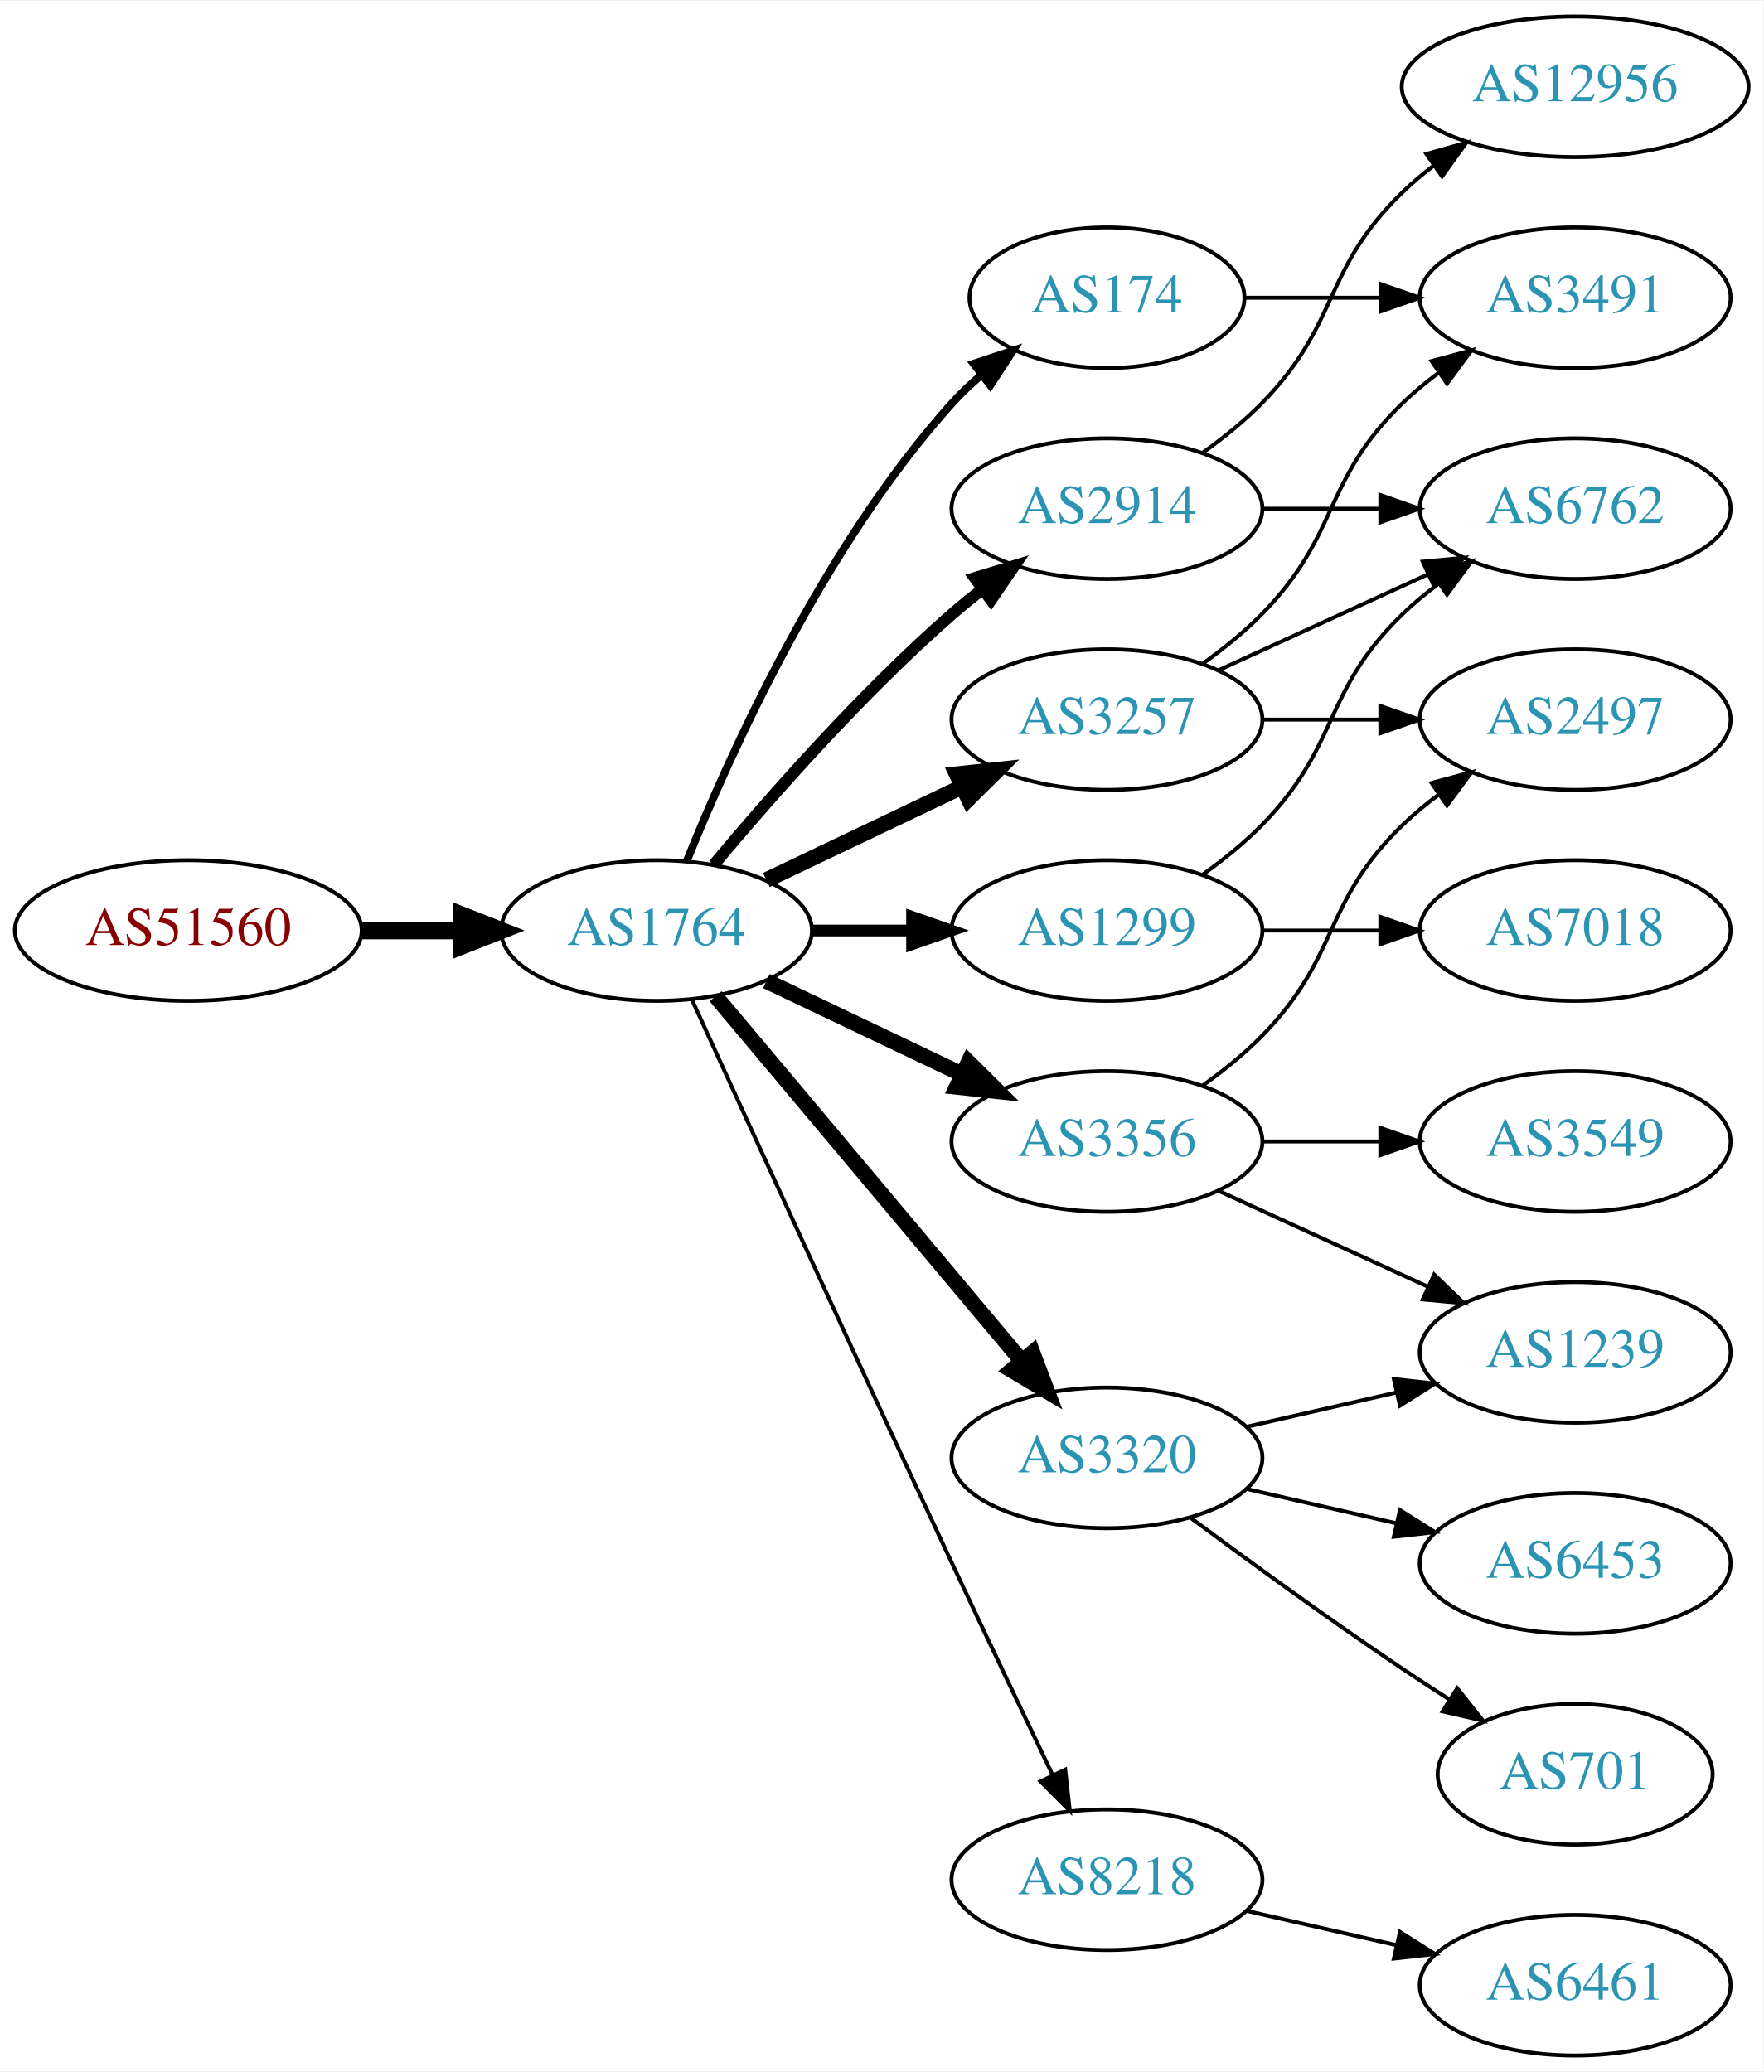
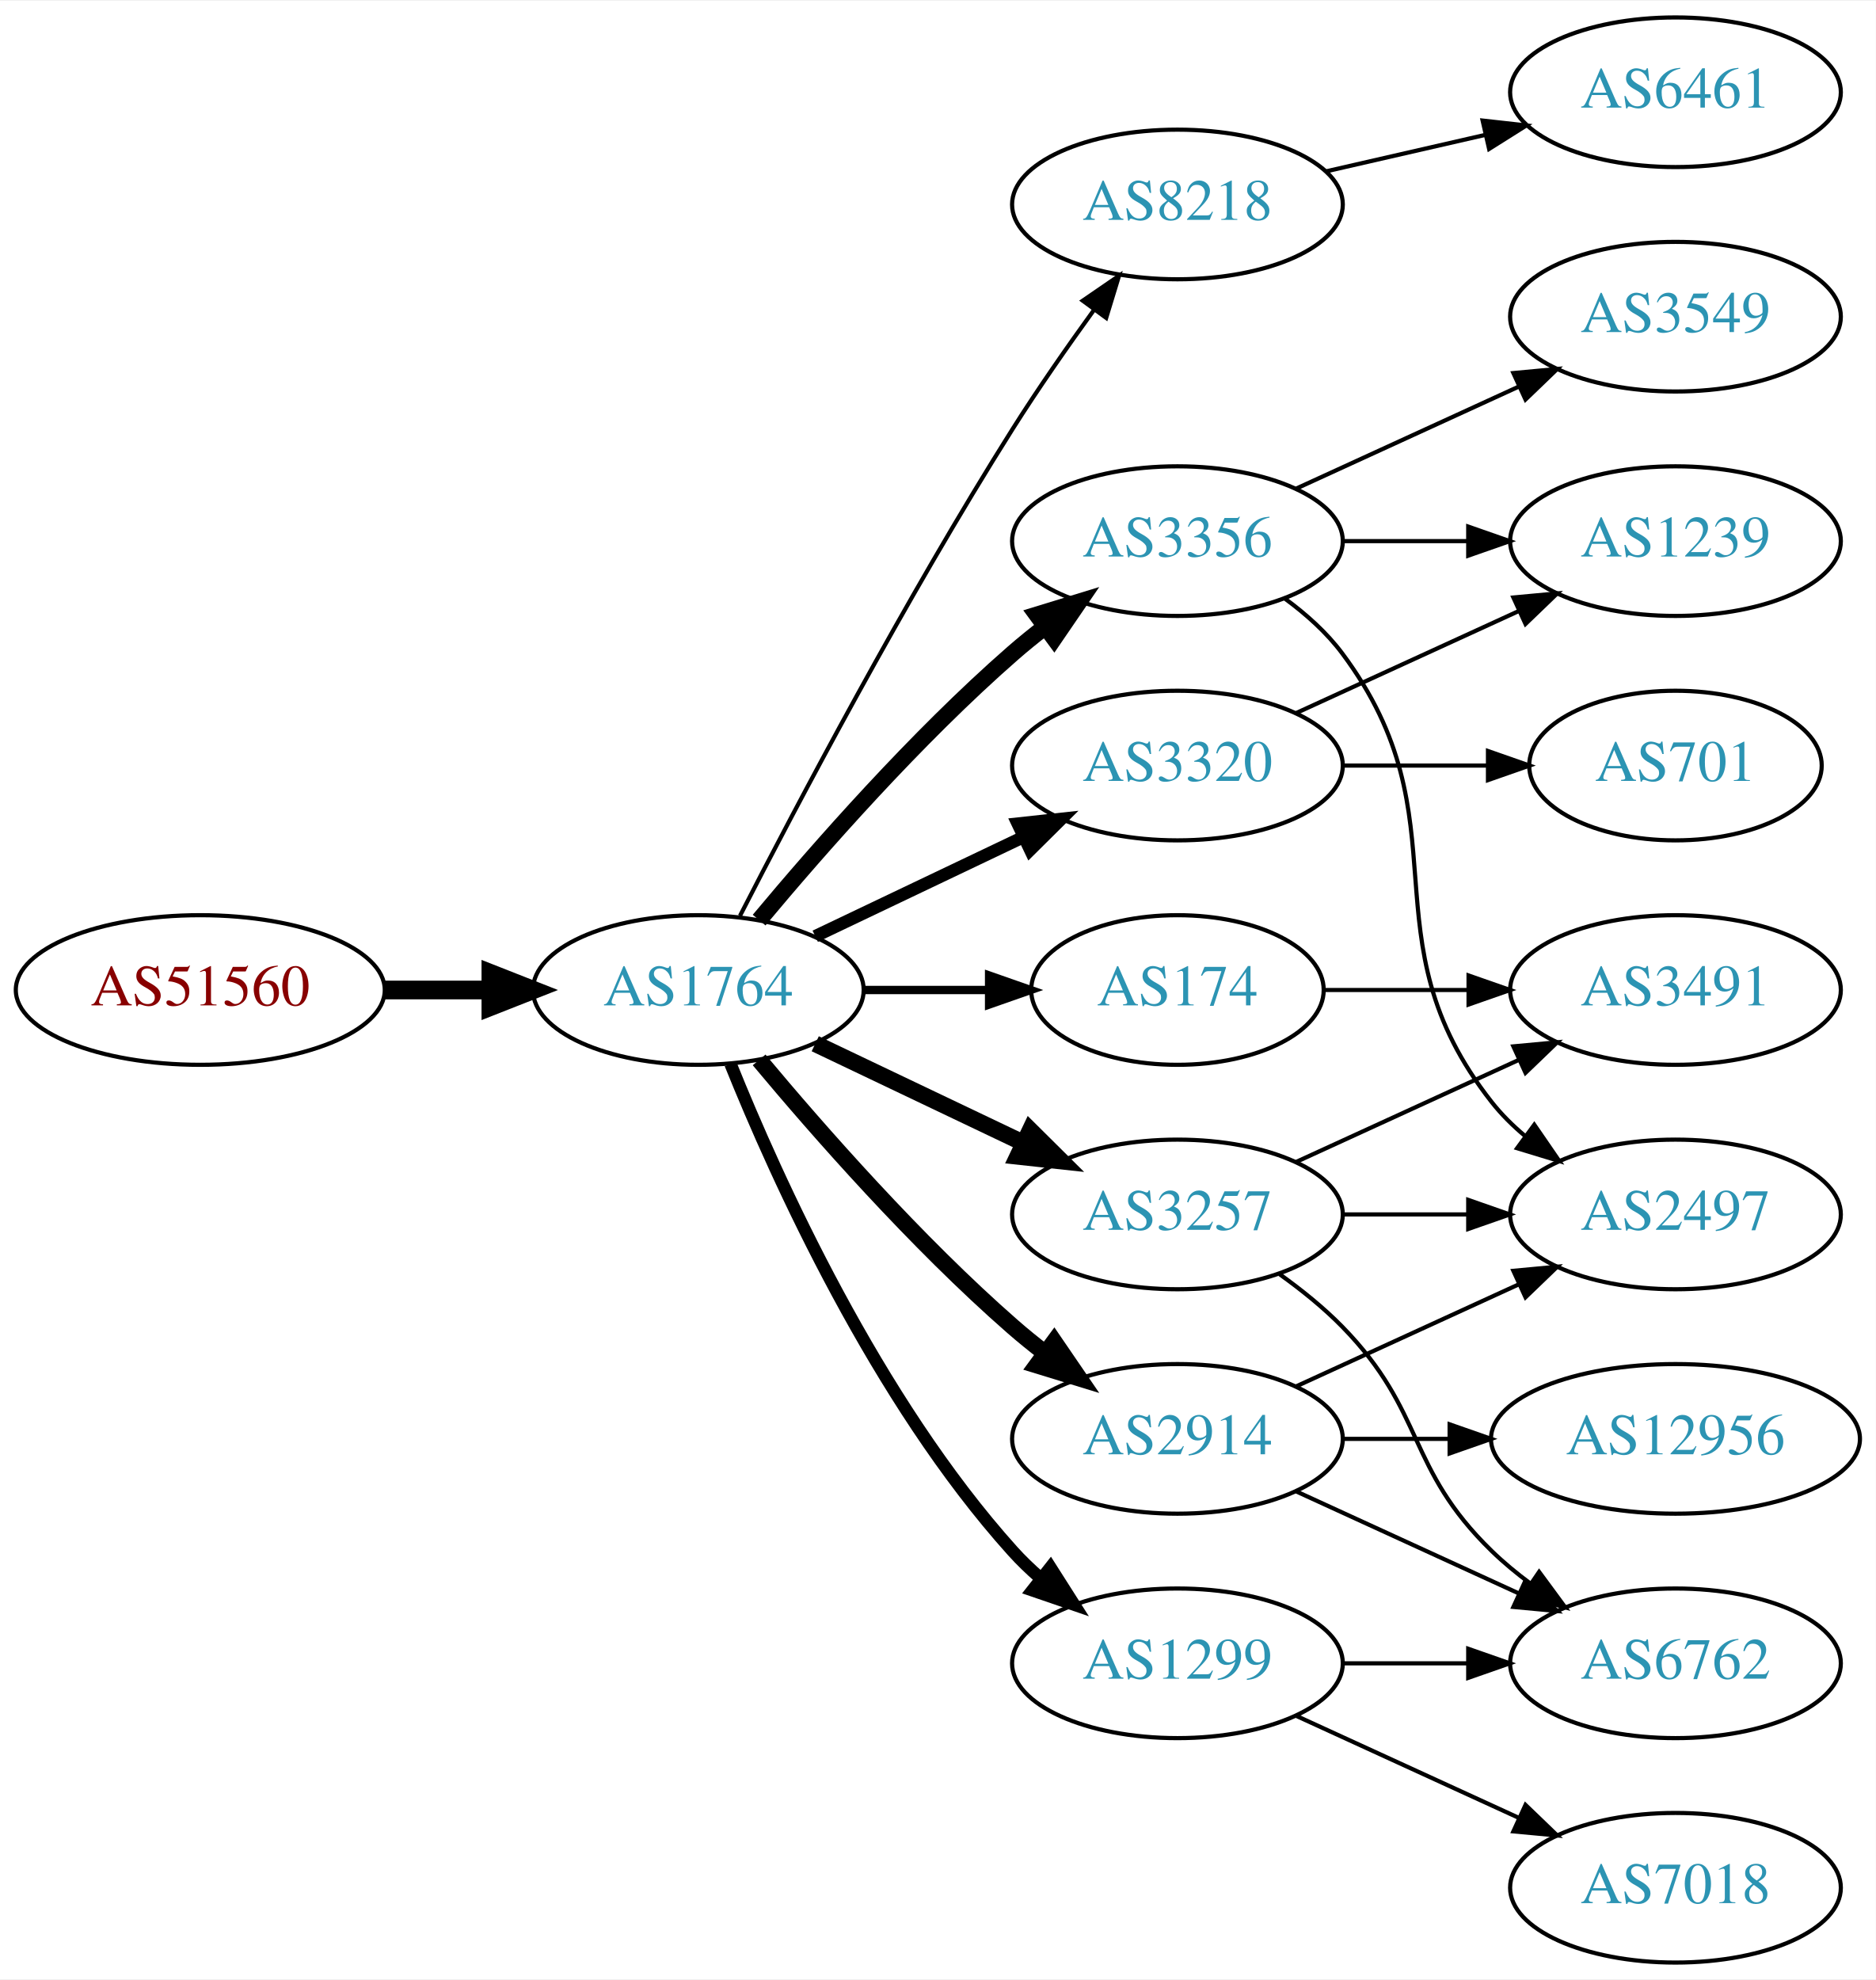
- <svg xmlns="http://www.w3.org/2000/svg" xmlns:xlink="http://www.w3.org/1999/xlink" width="451pt" height="530pt" viewBox="0.00 0.00 451.37 530.00">
-   <g id="graph0" class="graph" transform="scale(1 1) rotate(0) translate(4 526)">
-     <polygon fill="white" stroke="none" points="-4,4 -4,-526 447.37,-526 447.37,4 -4,4" />
+ <svg xmlns="http://www.w3.org/2000/svg" xmlns:xlink="http://www.w3.org/1999/xlink" width="451pt" height="476pt" viewBox="0.00 0.00 451.37 476.00">
+   <g id="graph0" class="graph" transform="scale(1 1) rotate(0) translate(4 472)">
+     <polygon fill="white" stroke="none" points="-4,4 -4,-472 447.37,-472 447.37,4 -4,4" />
    <g id="node1" class="node">
      <g id="a_node1">
        <a xlink:href="/asn/51560" xlink:title="AS51560 ~ Greschitz Management GmbH [AT]">
-           <ellipse fill="#ffffff" stroke="black" cx="44.196" cy="-288" rx="44.393" ry="18" />
-           <text text-anchor="middle" x="44.196" y="-284.3" font-family="Times,serif" font-size="14.00" fill="#880000">AS51560</text>
+           <ellipse fill="#ffffff" stroke="black" cx="44.196" cy="-234" rx="44.393" ry="18" />
+           <text text-anchor="middle" x="44.196" y="-230.3" font-family="Times,serif" font-size="14.00" fill="#880000">AS51560</text>
        </a>
      </g>
    </g>
    <g id="node2" class="node">
      <g id="a_node2">
        <a xlink:href="/asn/1764" xlink:title="AS1764 ~ NEXTLAYER-AS [AT]">
-           <ellipse fill="#ffffff" stroke="black" cx="164.039" cy="-288" rx="39.794" ry="18" />
-           <text text-anchor="middle" x="164.039" y="-284.3" font-family="Times,serif" font-size="14.00" fill="#2c94b3">AS1764</text>
+           <ellipse fill="#ffffff" stroke="black" cx="164.039" cy="-234" rx="39.794" ry="18" />
+           <text text-anchor="middle" x="164.039" y="-230.3" font-family="Times,serif" font-size="14.00" fill="#2c94b3">AS1764</text>
        </a>
      </g>
    </g>
    <g id="edge1" class="edge">
-       <path fill="none" stroke="black" stroke-width="4.5" d="M88.407,-288C96.72,-288 105.482,-288 113.965,-288" />
-       <polygon fill="black" stroke="black" stroke-width="4.5" points="114.123,-291.938 124.123,-288 114.123,-284.063 114.123,-291.938" />
+       <path fill="none" stroke="black" stroke-width="4.5" d="M88.407,-234C96.72,-234 105.482,-234 113.965,-234" />
+       <polygon fill="black" stroke="black" stroke-width="4.5" points="114.123,-237.938 124.123,-234 114.123,-230.063 114.123,-237.938" />
    </g>
    <g id="node3" class="node">
      <g id="a_node3">
-         <a xlink:href="/asn/174" xlink:title="AS174 ~ Cogent Communications [US]">
-           <ellipse fill="#ffffff" stroke="black" cx="279.332" cy="-450" rx="35.194" ry="18" />
-           <text text-anchor="middle" x="279.332" y="-446.3" font-family="Times,serif" font-size="14.00" fill="#2c94b3">AS174</text>
+         <a xlink:href="/asn/8218" xlink:title="AS8218 ~ legacy Neotelecoms [FR]">
+           <ellipse fill="#ffffff" stroke="black" cx="279.332" cy="-423" rx="39.794" ry="18" />
+           <text text-anchor="middle" x="279.332" y="-419.3" font-family="Times,serif" font-size="14.00" fill="#2c94b3">AS8218</text>
        </a>
      </g>
    </g>
    <g id="edge2" class="edge">
-       <path fill="none" stroke="black" stroke-width="2" d="M171.786,-305.787C182.837,-333.243 206.891,-386.578 239.685,-423 242.001,-425.572 244.606,-428.03 247.341,-430.343" />
-       <polygon fill="black" stroke="black" stroke-width="2" points="245.207,-433.117 255.264,-436.448 249.479,-427.572 245.207,-433.117" />
+       <path fill="none" stroke="black" d="M174.065,-251.852C187.501,-278.055 213.95,-328.237 239.685,-369 245.748,-378.604 252.868,-388.813 259.333,-397.739" />
+       <polygon fill="black" stroke="black" points="256.54,-399.848 265.276,-405.843 262.185,-395.709 256.54,-399.848" />
    </g>
    <g id="node4" class="node">
      <g id="a_node4">
        <a xlink:href="/asn/3257" xlink:title="AS3257 ~ GTT [DE]">
-           <ellipse fill="#ffffff" stroke="black" cx="279.332" cy="-342" rx="39.794" ry="18" />
-           <text text-anchor="middle" x="279.332" y="-338.3" font-family="Times,serif" font-size="14.00" fill="#2c94b3">AS3257</text>
+           <ellipse fill="#ffffff" stroke="black" cx="279.332" cy="-180" rx="39.794" ry="18" />
+           <text text-anchor="middle" x="279.332" y="-176.3" font-family="Times,serif" font-size="14.00" fill="#2c94b3">AS3257</text>
        </a>
      </g>
    </g>
    <g id="edge3" class="edge">
-       <path fill="none" stroke="black" stroke-width="4" d="M192.175,-300.934C207.169,-308.081 225.99,-317.052 242.213,-324.785" />
-       <polygon fill="black" stroke="black" stroke-width="4" points="240.884,-328.028 251.417,-329.171 243.895,-321.709 240.884,-328.028" />
+       <path fill="none" stroke="black" stroke-width="4" d="M192.175,-221.066C207.169,-213.919 225.99,-204.948 242.213,-197.215" />
+       <polygon fill="black" stroke="black" stroke-width="4" points="243.895,-200.291 251.417,-192.829 240.884,-193.972 243.895,-200.291" />
    </g>
    <g id="node5" class="node">
      <g id="a_node5">
-         <a xlink:href="/asn/2914" xlink:title="AS2914 ~ NTT America, Inc. [US]">
-           <ellipse fill="#ffffff" stroke="black" cx="279.332" cy="-396" rx="39.794" ry="18" />
-           <text text-anchor="middle" x="279.332" y="-392.3" font-family="Times,serif" font-size="14.00" fill="#2c94b3">AS2914</text>
+         <a xlink:href="/asn/174" xlink:title="AS174 ~ Cogent Communications [US]">
+           <ellipse fill="#ffffff" stroke="black" cx="279.332" cy="-234" rx="35.194" ry="18" />
+           <text text-anchor="middle" x="279.332" y="-230.3" font-family="Times,serif" font-size="14.00" fill="#2c94b3">AS174</text>
        </a>
      </g>
    </g>
    <g id="edge4" class="edge">
-       <path fill="none" stroke="black" stroke-width="3" d="M178.669,-304.817C192.951,-321.929 216.498,-348.745 239.685,-369 242.151,-371.154 244.789,-373.294 247.487,-375.372" />
-       <polygon fill="black" stroke="black" stroke-width="3" points="245.512,-378.264 255.641,-381.37 249.66,-372.625 245.512,-378.264" />
+       <path fill="none" stroke="black" stroke-width="2" d="M203.711,-234C213.416,-234 223.907,-234 233.87,-234" />
+       <polygon fill="black" stroke="black" stroke-width="2" points="234.006,-237.5 244.006,-234 234.006,-230.5 234.006,-237.5" />
    </g>
    <g id="node6" class="node">
      <g id="a_node6">
-         <a xlink:href="/asn/3320" xlink:title="AS3320 ~ DTAG [DE]">
-           <ellipse fill="#ffffff" stroke="black" cx="279.332" cy="-153" rx="39.794" ry="18" />
-           <text text-anchor="middle" x="279.332" y="-149.3" font-family="Times,serif" font-size="14.00" fill="#2c94b3">AS3320</text>
+         <a xlink:href="/asn/3356" xlink:title="AS3356 ~ Level 3 Parent, LLC [US]">
+           <ellipse fill="#ffffff" stroke="black" cx="279.332" cy="-342" rx="39.794" ry="18" />
+           <text text-anchor="middle" x="279.332" y="-338.3" font-family="Times,serif" font-size="14.00" fill="#2c94b3">AS3356</text>
        </a>
      </g>
    </g>
    <g id="edge5" class="edge">
-       <path fill="none" stroke="black" stroke-width="4" d="M179.158,-271.175C198.833,-247.731 234.637,-205.066 257.415,-177.924" />
-       <polygon fill="black" stroke="black" stroke-width="4" points="260.287,-179.947 264.034,-170.037 254.925,-175.447 260.287,-179.947" />
+       <path fill="none" stroke="black" stroke-width="4" d="M178.669,-250.817C192.951,-267.929 216.498,-294.745 239.685,-315 242.151,-317.154 244.789,-319.294 247.487,-321.372" />
+       <polygon fill="black" stroke="black" stroke-width="4" points="245.512,-324.264 255.641,-327.37 249.66,-318.625 245.512,-324.264" />
    </g>
    <g id="node7" class="node">
      <g id="a_node7">
        <a xlink:href="/asn/1299" xlink:title="AS1299 ~ Telia Carrier [EU]">
-           <ellipse fill="#ffffff" stroke="black" cx="279.332" cy="-288" rx="39.794" ry="18" />
-           <text text-anchor="middle" x="279.332" y="-284.3" font-family="Times,serif" font-size="14.00" fill="#2c94b3">AS1299</text>
+           <ellipse fill="#ffffff" stroke="black" cx="279.332" cy="-72" rx="39.794" ry="18" />
+           <text text-anchor="middle" x="279.332" y="-68.3" font-family="Times,serif" font-size="14.00" fill="#2c94b3">AS1299</text>
        </a>
      </g>
    </g>
    <g id="edge6" class="edge">
-       <path fill="none" stroke="black" stroke-width="3" d="M203.711,-288C211.914,-288 220.678,-288 229.21,-288" />
-       <polygon fill="black" stroke="black" stroke-width="3" points="229.449,-291.5 239.449,-288 229.449,-284.5 229.449,-291.5" />
+       <path fill="none" stroke="black" stroke-width="3" d="M171.786,-216.213C182.837,-188.757 206.891,-135.422 239.685,-99 241.688,-96.776 243.906,-94.637 246.239,-92.603" />
+       <polygon fill="black" stroke="black" stroke-width="3" points="248.769,-95.065 254.458,-86.127 244.437,-89.567 248.769,-95.065" />
    </g>
    <g id="node8" class="node">
      <g id="a_node8">
-         <a xlink:href="/asn/3356" xlink:title="AS3356 ~ Level 3 Parent, LLC [US]">
-           <ellipse fill="#ffffff" stroke="black" cx="279.332" cy="-234" rx="39.794" ry="18" />
-           <text text-anchor="middle" x="279.332" y="-230.3" font-family="Times,serif" font-size="14.00" fill="#2c94b3">AS3356</text>
+         <a xlink:href="/asn/2914" xlink:title="AS2914 ~ NTT America, Inc. [US]">
+           <ellipse fill="#ffffff" stroke="black" cx="279.332" cy="-126" rx="39.794" ry="18" />
+           <text text-anchor="middle" x="279.332" y="-122.3" font-family="Times,serif" font-size="14.00" fill="#2c94b3">AS2914</text>
        </a>
      </g>
    </g>
    <g id="edge7" class="edge">
-       <path fill="none" stroke="black" stroke-width="4" d="M192.175,-275.066C207.169,-267.919 225.99,-258.948 242.213,-251.215" />
-       <polygon fill="black" stroke="black" stroke-width="4" points="243.895,-254.291 251.417,-246.829 240.884,-247.972 243.895,-254.291" />
+       <path fill="none" stroke="black" stroke-width="4" d="M178.669,-217.183C192.951,-200.071 216.498,-173.255 239.685,-153 242.151,-150.846 244.789,-148.706 247.487,-146.628" />
+       <polygon fill="black" stroke="black" stroke-width="4" points="249.66,-149.375 255.641,-140.63 245.512,-143.736 249.66,-149.375" />
    </g>
    <g id="node9" class="node">
      <g id="a_node9">
-         <a xlink:href="/asn/8218" xlink:title="AS8218 ~ legacy Neotelecoms [FR]">
-           <ellipse fill="#ffffff" stroke="black" cx="279.332" cy="-45" rx="39.794" ry="18" />
-           <text text-anchor="middle" x="279.332" y="-41.3" font-family="Times,serif" font-size="14.00" fill="#2c94b3">AS8218</text>
+         <a xlink:href="/asn/3320" xlink:title="AS3320 ~ DTAG [DE]">
+           <ellipse fill="#ffffff" stroke="black" cx="279.332" cy="-288" rx="39.794" ry="18" />
+           <text text-anchor="middle" x="279.332" y="-284.3" font-family="Times,serif" font-size="14.00" fill="#2c94b3">AS3320</text>
        </a>
      </g>
    </g>
    <g id="edge8" class="edge">
-       <path fill="none" stroke="black" d="M173.026,-270.464C186.602,-240.704 215.099,-178.43 239.685,-126 248.176,-107.892 257.868,-87.579 265.422,-71.825" />
-       <polygon fill="black" stroke="black" points="268.647,-73.195 269.82,-62.665 262.337,-70.165 268.647,-73.195" />
+       <path fill="none" stroke="black" stroke-width="3" d="M192.175,-246.934C207.169,-254.081 225.99,-263.052 242.213,-270.785" />
+       <polygon fill="black" stroke="black" stroke-width="3" points="240.884,-274.028 251.417,-275.171 243.895,-267.709 240.884,-274.028" />
    </g>
    <g id="node10" class="node">
      <g id="a_node10">
-         <a xlink:href="/asn/3491" xlink:title="AS3491 ~ PCCW Global, Inc. [US]">
+         <a xlink:href="/asn/6461" xlink:title="AS6461 ~ Zayo Bandwidth [US]">
          <ellipse fill="#ffffff" stroke="black" cx="399.174" cy="-450" rx="39.794" ry="18" />
-           <text text-anchor="middle" x="399.174" y="-446.3" font-family="Times,serif" font-size="14.00" fill="#2c94b3">AS3491</text>
+           <text text-anchor="middle" x="399.174" y="-446.3" font-family="Times,serif" font-size="14.00" fill="#2c94b3">AS6461</text>
        </a>
      </g>
    </g>
    <g id="edge9" class="edge">
-       <path fill="none" stroke="black" d="M314.733,-450C325.557,-450 337.725,-450 349.352,-450" />
-       <polygon fill="black" stroke="black" points="349.383,-453.5 359.383,-450 349.383,-446.5 349.383,-453.5" />
-     </g>
-     <g id="edge11" class="edge">
-       <path fill="none" stroke="black" d="M303.926,-356.389C309.182,-360.148 314.513,-364.437 318.978,-369 339.151,-389.617 334.285,-402.906 354.978,-423 357.823,-425.763 360.997,-428.386 364.297,-430.834" />
-       <polygon fill="black" stroke="black" points="362.414,-433.786 372.645,-436.538 366.363,-428.006 362.414,-433.786" />
+       <path fill="none" stroke="black" d="M315.051,-430.955C327.051,-433.704 340.672,-436.825 353.364,-439.733" />
+       <polygon fill="black" stroke="black" points="352.767,-443.187 363.296,-442.009 354.33,-436.364 352.767,-443.187" />
    </g>
    <g id="node11" class="node">
      <g id="a_node11">
-         <a xlink:href="/asn/6762" xlink:title="AS6762 ~ TELECOM ITALIA SPARKLE S.p.A. [IT]">
-           <ellipse fill="#ffffff" stroke="black" cx="399.174" cy="-396" rx="39.794" ry="18" />
-           <text text-anchor="middle" x="399.174" y="-392.3" font-family="Times,serif" font-size="14.00" fill="#2c94b3">AS6762</text>
-         </a>
-       </g>
-     </g>
-     <g id="edge10" class="edge">
-       <path fill="none" stroke="black" d="M307.96,-354.661C323.917,-361.973 344.188,-371.261 361.471,-379.181" />
-       <polygon fill="black" stroke="black" points="360.169,-382.435 370.718,-383.419 363.085,-376.071 360.169,-382.435" />
+         <a xlink:href="/asn/3491" xlink:title="AS3491 ~ PCCW Global, Inc. [US]">
+           <ellipse fill="#ffffff" stroke="black" cx="399.174" cy="-234" rx="39.794" ry="18" />
+           <text text-anchor="middle" x="399.174" y="-230.3" font-family="Times,serif" font-size="14.00" fill="#2c94b3">AS3491</text>
+         </a>
+       </g>
+     </g>
+     <g id="edge20" class="edge">
+       <path fill="none" stroke="black" d="M307.96,-192.661C323.917,-199.973 344.188,-209.261 361.471,-217.181" />
+       <polygon fill="black" stroke="black" points="360.169,-220.435 370.718,-221.419 363.085,-214.071 360.169,-220.435" />
    </g>
    <g id="node12" class="node">
      <g id="a_node12">
        <a xlink:href="/asn/2497" xlink:title="AS2497 ~ Internet Initiative Japan Inc. [JP]">
+           <ellipse fill="#ffffff" stroke="black" cx="399.174" cy="-180" rx="39.794" ry="18" />
+           <text text-anchor="middle" x="399.174" y="-176.3" font-family="Times,serif" font-size="14.00" fill="#2c94b3">AS2497</text>
+         </a>
+       </g>
+     </g>
+     <g id="edge21" class="edge">
+       <path fill="none" stroke="black" d="M319.244,-180C328.798,-180 339.147,-180 349.11,-180" />
+       <polygon fill="black" stroke="black" points="349.302,-183.5 359.302,-180 349.302,-176.5 349.302,-183.5" />
+     </g>
+     <g id="node15" class="node">
+       <g id="a_node15">
+         <a xlink:href="/asn/6762" xlink:title="AS6762 ~ TELECOM ITALIA SPARKLE S.p.A. [IT]">
+           <ellipse fill="#ffffff" stroke="black" cx="399.174" cy="-72" rx="39.794" ry="18" />
+           <text text-anchor="middle" x="399.174" y="-68.3" font-family="Times,serif" font-size="14.00" fill="#2c94b3">AS6762</text>
+         </a>
+       </g>
+     </g>
+     <g id="edge19" class="edge">
+       <path fill="none" stroke="black" d="M303.926,-165.611C309.182,-161.852 314.513,-157.563 318.978,-153 339.151,-132.383 334.285,-119.094 354.978,-99 357.823,-96.237 360.997,-93.614 364.297,-91.166" />
+       <polygon fill="black" stroke="black" points="366.363,-93.993 372.645,-85.462 362.414,-88.214 366.363,-93.993" />
+     </g>
+     <g id="edge10" class="edge">
+       <path fill="none" stroke="black" d="M314.733,-234C325.557,-234 337.725,-234 349.352,-234" />
+       <polygon fill="black" stroke="black" points="349.383,-237.5 359.383,-234 349.383,-230.5 349.383,-237.5" />
+     </g>
+     <g id="edge11" class="edge">
+       <path fill="none" stroke="black" d="M305.262,-328.118C310.338,-324.389 315.256,-319.984 318.978,-315 349.249,-274.458 323.679,-246.754 354.978,-207 357.303,-204.047 360.047,-201.33 363.006,-198.853" />
+       <polygon fill="black" stroke="black" points="365.199,-201.585 371.203,-192.855 361.065,-195.936 365.199,-201.585" />
+     </g>
+     <g id="node13" class="node">
+       <g id="a_node13">
+         <a xlink:href="/asn/3549" xlink:title="AS3549 ~ Level 3 Parent, LLC [US]">
+           <ellipse fill="#ffffff" stroke="black" cx="399.174" cy="-396" rx="39.794" ry="18" />
+           <text text-anchor="middle" x="399.174" y="-392.3" font-family="Times,serif" font-size="14.00" fill="#2c94b3">AS3549</text>
+         </a>
+       </g>
+     </g>
+     <g id="edge12" class="edge">
+       <path fill="none" stroke="black" d="M307.96,-354.661C323.917,-361.973 344.188,-371.261 361.471,-379.181" />
+       <polygon fill="black" stroke="black" points="360.169,-382.435 370.718,-383.419 363.085,-376.071 360.169,-382.435" />
+     </g>
+     <g id="node14" class="node">
+       <g id="a_node14">
+         <a xlink:href="/asn/1239" xlink:title="AS1239 ~ Sprint [US]">
          <ellipse fill="#ffffff" stroke="black" cx="399.174" cy="-342" rx="39.794" ry="18" />
-           <text text-anchor="middle" x="399.174" y="-338.3" font-family="Times,serif" font-size="14.00" fill="#2c94b3">AS2497</text>
-         </a>
-       </g>
-     </g>
-     <g id="edge12" class="edge">
+           <text text-anchor="middle" x="399.174" y="-338.3" font-family="Times,serif" font-size="14.00" fill="#2c94b3">AS1239</text>
+         </a>
+       </g>
+     </g>
+     <g id="edge13" class="edge">
      <path fill="none" stroke="black" d="M319.244,-342C328.798,-342 339.147,-342 349.11,-342" />
      <polygon fill="black" stroke="black" points="349.302,-345.5 359.302,-342 349.302,-338.5 349.302,-345.5" />
    </g>
    <g id="edge14" class="edge">
-       <path fill="none" stroke="black" d="M319.244,-396C328.798,-396 339.147,-396 349.11,-396" />
-       <polygon fill="black" stroke="black" points="349.302,-399.5 359.302,-396 349.302,-392.5 349.302,-399.5" />
-     </g>
-     <g id="node13" class="node">
-       <g id="a_node13">
-         <a xlink:href="/asn/12956" xlink:title="AS12956 ~ TELXIUS [ES]">
-           <ellipse fill="#ffffff" stroke="black" cx="399.174" cy="-504" rx="44.393" ry="18" />
-           <text text-anchor="middle" x="399.174" y="-500.3" font-family="Times,serif" font-size="14.00" fill="#2c94b3">AS12956</text>
-         </a>
-       </g>
-     </g>
-     <g id="edge13" class="edge">
-       <path fill="none" stroke="black" d="M303.926,-410.389C309.182,-414.148 314.513,-418.437 318.978,-423 339.151,-443.617 334.285,-456.906 354.978,-477 357.464,-479.414 360.202,-481.722 363.055,-483.9" />
-       <polygon fill="black" stroke="black" points="361.092,-486.798 371.291,-489.671 365.11,-481.066 361.092,-486.798" />
-     </g>
-     <g id="node14" class="node">
-       <g id="a_node14">
-         <a xlink:href="/asn/6453" xlink:title="AS6453 ~ TATA COMMUNICATIONS (AMERICA) INC [US]">
-           <ellipse fill="#ffffff" stroke="black" cx="399.174" cy="-126" rx="39.794" ry="18" />
-           <text text-anchor="middle" x="399.174" y="-122.3" font-family="Times,serif" font-size="14.00" fill="#2c94b3">AS6453</text>
-         </a>
-       </g>
-     </g>
-     <g id="edge15" class="edge">
-       <path fill="none" stroke="black" d="M315.051,-145.045C327.051,-142.296 340.672,-139.175 353.364,-136.267" />
-       <polygon fill="black" stroke="black" points="354.33,-139.636 363.296,-133.991 352.767,-132.813 354.33,-139.636" />
-     </g>
-     <g id="node15" class="node">
-       <g id="a_node15">
-         <a xlink:href="/asn/701" xlink:title="AS701 ~ UUNET [US]">
-           <ellipse fill="#ffffff" stroke="black" cx="399.174" cy="-72" rx="35.194" ry="18" />
-           <text text-anchor="middle" x="399.174" y="-68.3" font-family="Times,serif" font-size="14.00" fill="#2c94b3">AS701</text>
-         </a>
-       </g>
-     </g>
-     <g id="edge16" class="edge">
-       <path fill="none" stroke="black" d="M300.662,-137.723C315.524,-126.696 336.269,-111.593 354.978,-99 358.795,-96.43 362.845,-93.79 366.876,-91.214" />
-       <polygon fill="black" stroke="black" points="368.98,-94.025 375.57,-85.729 365.245,-88.105 368.98,-94.025" />
+       <path fill="none" stroke="black" d="M319.244,-72C328.798,-72 339.147,-72 349.11,-72" />
+       <polygon fill="black" stroke="black" points="349.302,-75.5 359.302,-72 349.302,-68.5 349.302,-75.5" />
    </g>
    <g id="node16" class="node">
      <g id="a_node16">
-         <a xlink:href="/asn/1239" xlink:title="AS1239 ~ Sprint [US]">
-           <ellipse fill="#ffffff" stroke="black" cx="399.174" cy="-180" rx="39.794" ry="18" />
-           <text text-anchor="middle" x="399.174" y="-176.3" font-family="Times,serif" font-size="14.00" fill="#2c94b3">AS1239</text>
-         </a>
-       </g>
+         <a xlink:href="/asn/7018" xlink:title="AS7018 ~ AT&amp;T Services, Inc. [US]">
+           <ellipse fill="#ffffff" stroke="black" cx="399.174" cy="-18" rx="39.794" ry="18" />
+           <text text-anchor="middle" x="399.174" y="-14.3" font-family="Times,serif" font-size="14.00" fill="#2c94b3">AS7018</text>
+         </a>
+       </g>
+     </g>
+     <g id="edge15" class="edge">
+       <path fill="none" stroke="black" d="M307.96,-59.339C323.917,-52.027 344.188,-42.739 361.471,-34.819" />
+       <polygon fill="black" stroke="black" points="363.085,-37.929 370.718,-30.581 360.169,-31.565 363.085,-37.929" />
    </g>
    <g id="edge17" class="edge">
-       <path fill="none" stroke="black" d="M315.051,-160.955C327.051,-163.704 340.672,-166.825 353.364,-169.733" />
-       <polygon fill="black" stroke="black" points="352.767,-173.187 363.296,-172.009 354.33,-166.364 352.767,-173.187" />
+       <path fill="none" stroke="black" d="M307.96,-138.661C323.917,-145.973 344.188,-155.261 361.471,-163.181" />
+       <polygon fill="black" stroke="black" points="360.169,-166.435 370.718,-167.419 363.085,-160.071 360.169,-166.435" />
    </g>
    <g id="edge18" class="edge">
-       <path fill="none" stroke="black" d="M303.926,-302.389C309.182,-306.148 314.513,-310.437 318.978,-315 339.151,-335.617 334.285,-348.906 354.978,-369 357.823,-371.763 360.997,-374.386 364.297,-376.834" />
-       <polygon fill="black" stroke="black" points="362.414,-379.786 372.645,-382.538 366.363,-374.006 362.414,-379.786" />
+       <path fill="none" stroke="black" d="M307.96,-113.339C323.917,-106.027 344.188,-96.739 361.471,-88.819" />
+       <polygon fill="black" stroke="black" points="363.085,-91.929 370.718,-84.581 360.169,-85.565 363.085,-91.929" />
    </g>
    <g id="node17" class="node">
      <g id="a_node17">
-         <a xlink:href="/asn/7018" xlink:title="AS7018 ~ AT&amp;T Services, Inc. [US]">
-           <ellipse fill="#ffffff" stroke="black" cx="399.174" cy="-288" rx="39.794" ry="18" />
-           <text text-anchor="middle" x="399.174" y="-284.3" font-family="Times,serif" font-size="14.00" fill="#2c94b3">AS7018</text>
-         </a>
-       </g>
-     </g>
-     <g id="edge19" class="edge">
-       <path fill="none" stroke="black" d="M319.244,-288C328.798,-288 339.147,-288 349.11,-288" />
-       <polygon fill="black" stroke="black" points="349.302,-291.5 359.302,-288 349.302,-284.5 349.302,-291.5" />
-     </g>
-     <g id="edge22" class="edge">
-       <path fill="none" stroke="black" d="M303.926,-248.389C309.182,-252.148 314.513,-256.437 318.978,-261 339.151,-281.617 334.285,-294.906 354.978,-315 357.823,-317.763 360.997,-320.386 364.297,-322.834" />
-       <polygon fill="black" stroke="black" points="362.414,-325.786 372.645,-328.538 366.363,-320.006 362.414,-325.786" />
-     </g>
-     <g id="edge20" class="edge">
-       <path fill="none" stroke="black" d="M307.96,-221.339C323.917,-214.027 344.188,-204.739 361.471,-196.819" />
-       <polygon fill="black" stroke="black" points="363.085,-199.929 370.718,-192.581 360.169,-193.565 363.085,-199.929" />
+         <a xlink:href="/asn/12956" xlink:title="AS12956 ~ TELXIUS [ES]">
+           <ellipse fill="#ffffff" stroke="black" cx="399.174" cy="-126" rx="44.393" ry="18" />
+           <text text-anchor="middle" x="399.174" y="-122.3" font-family="Times,serif" font-size="14.00" fill="#2c94b3">AS12956</text>
+         </a>
+       </g>
+     </g>
+     <g id="edge16" class="edge">
+       <path fill="none" stroke="black" d="M319.244,-126C327.347,-126 336.022,-126 344.548,-126" />
+       <polygon fill="black" stroke="black" points="344.826,-129.5 354.826,-126 344.826,-122.5 344.826,-129.5" />
+     </g>
+     <g id="edge23" class="edge">
+       <path fill="none" stroke="black" d="M307.96,-300.661C323.917,-307.973 344.188,-317.261 361.471,-325.181" />
+       <polygon fill="black" stroke="black" points="360.169,-328.435 370.718,-329.419 363.085,-322.071 360.169,-328.435" />
    </g>
    <g id="node18" class="node">
      <g id="a_node18">
-         <a xlink:href="/asn/3549" xlink:title="AS3549 ~ Level 3 Parent, LLC [US]">
-           <ellipse fill="#ffffff" stroke="black" cx="399.174" cy="-234" rx="39.794" ry="18" />
-           <text text-anchor="middle" x="399.174" y="-230.3" font-family="Times,serif" font-size="14.00" fill="#2c94b3">AS3549</text>
-         </a>
-       </g>
-     </g>
-     <g id="edge21" class="edge">
-       <path fill="none" stroke="black" d="M319.244,-234C328.798,-234 339.147,-234 349.11,-234" />
-       <polygon fill="black" stroke="black" points="349.302,-237.5 359.302,-234 349.302,-230.5 349.302,-237.5" />
-     </g>
-     <g id="node19" class="node">
-       <g id="a_node19">
-         <a xlink:href="/asn/6461" xlink:title="AS6461 ~ Zayo Bandwidth [US]">
-           <ellipse fill="#ffffff" stroke="black" cx="399.174" cy="-18" rx="39.794" ry="18" />
-           <text text-anchor="middle" x="399.174" y="-14.3" font-family="Times,serif" font-size="14.00" fill="#2c94b3">AS6461</text>
-         </a>
-       </g>
-     </g>
-     <g id="edge23" class="edge">
-       <path fill="none" stroke="black" d="M315.051,-37.045C327.051,-34.296 340.672,-31.175 353.364,-28.267" />
-       <polygon fill="black" stroke="black" points="354.33,-31.636 363.296,-25.991 352.767,-24.813 354.33,-31.636" />
+         <a xlink:href="/asn/701" xlink:title="AS701 ~ UUNET [US]">
+           <ellipse fill="#ffffff" stroke="black" cx="399.174" cy="-288" rx="35.194" ry="18" />
+           <text text-anchor="middle" x="399.174" y="-284.3" font-family="Times,serif" font-size="14.00" fill="#2c94b3">AS701</text>
+         </a>
+       </g>
+     </g>
+     <g id="edge22" class="edge">
+       <path fill="none" stroke="black" d="M319.244,-288C330.331,-288 342.491,-288 353.873,-288" />
+       <polygon fill="black" stroke="black" points="354.055,-291.5 364.055,-288 354.055,-284.5 354.055,-291.5" />
    </g>
  </g>
</svg>
